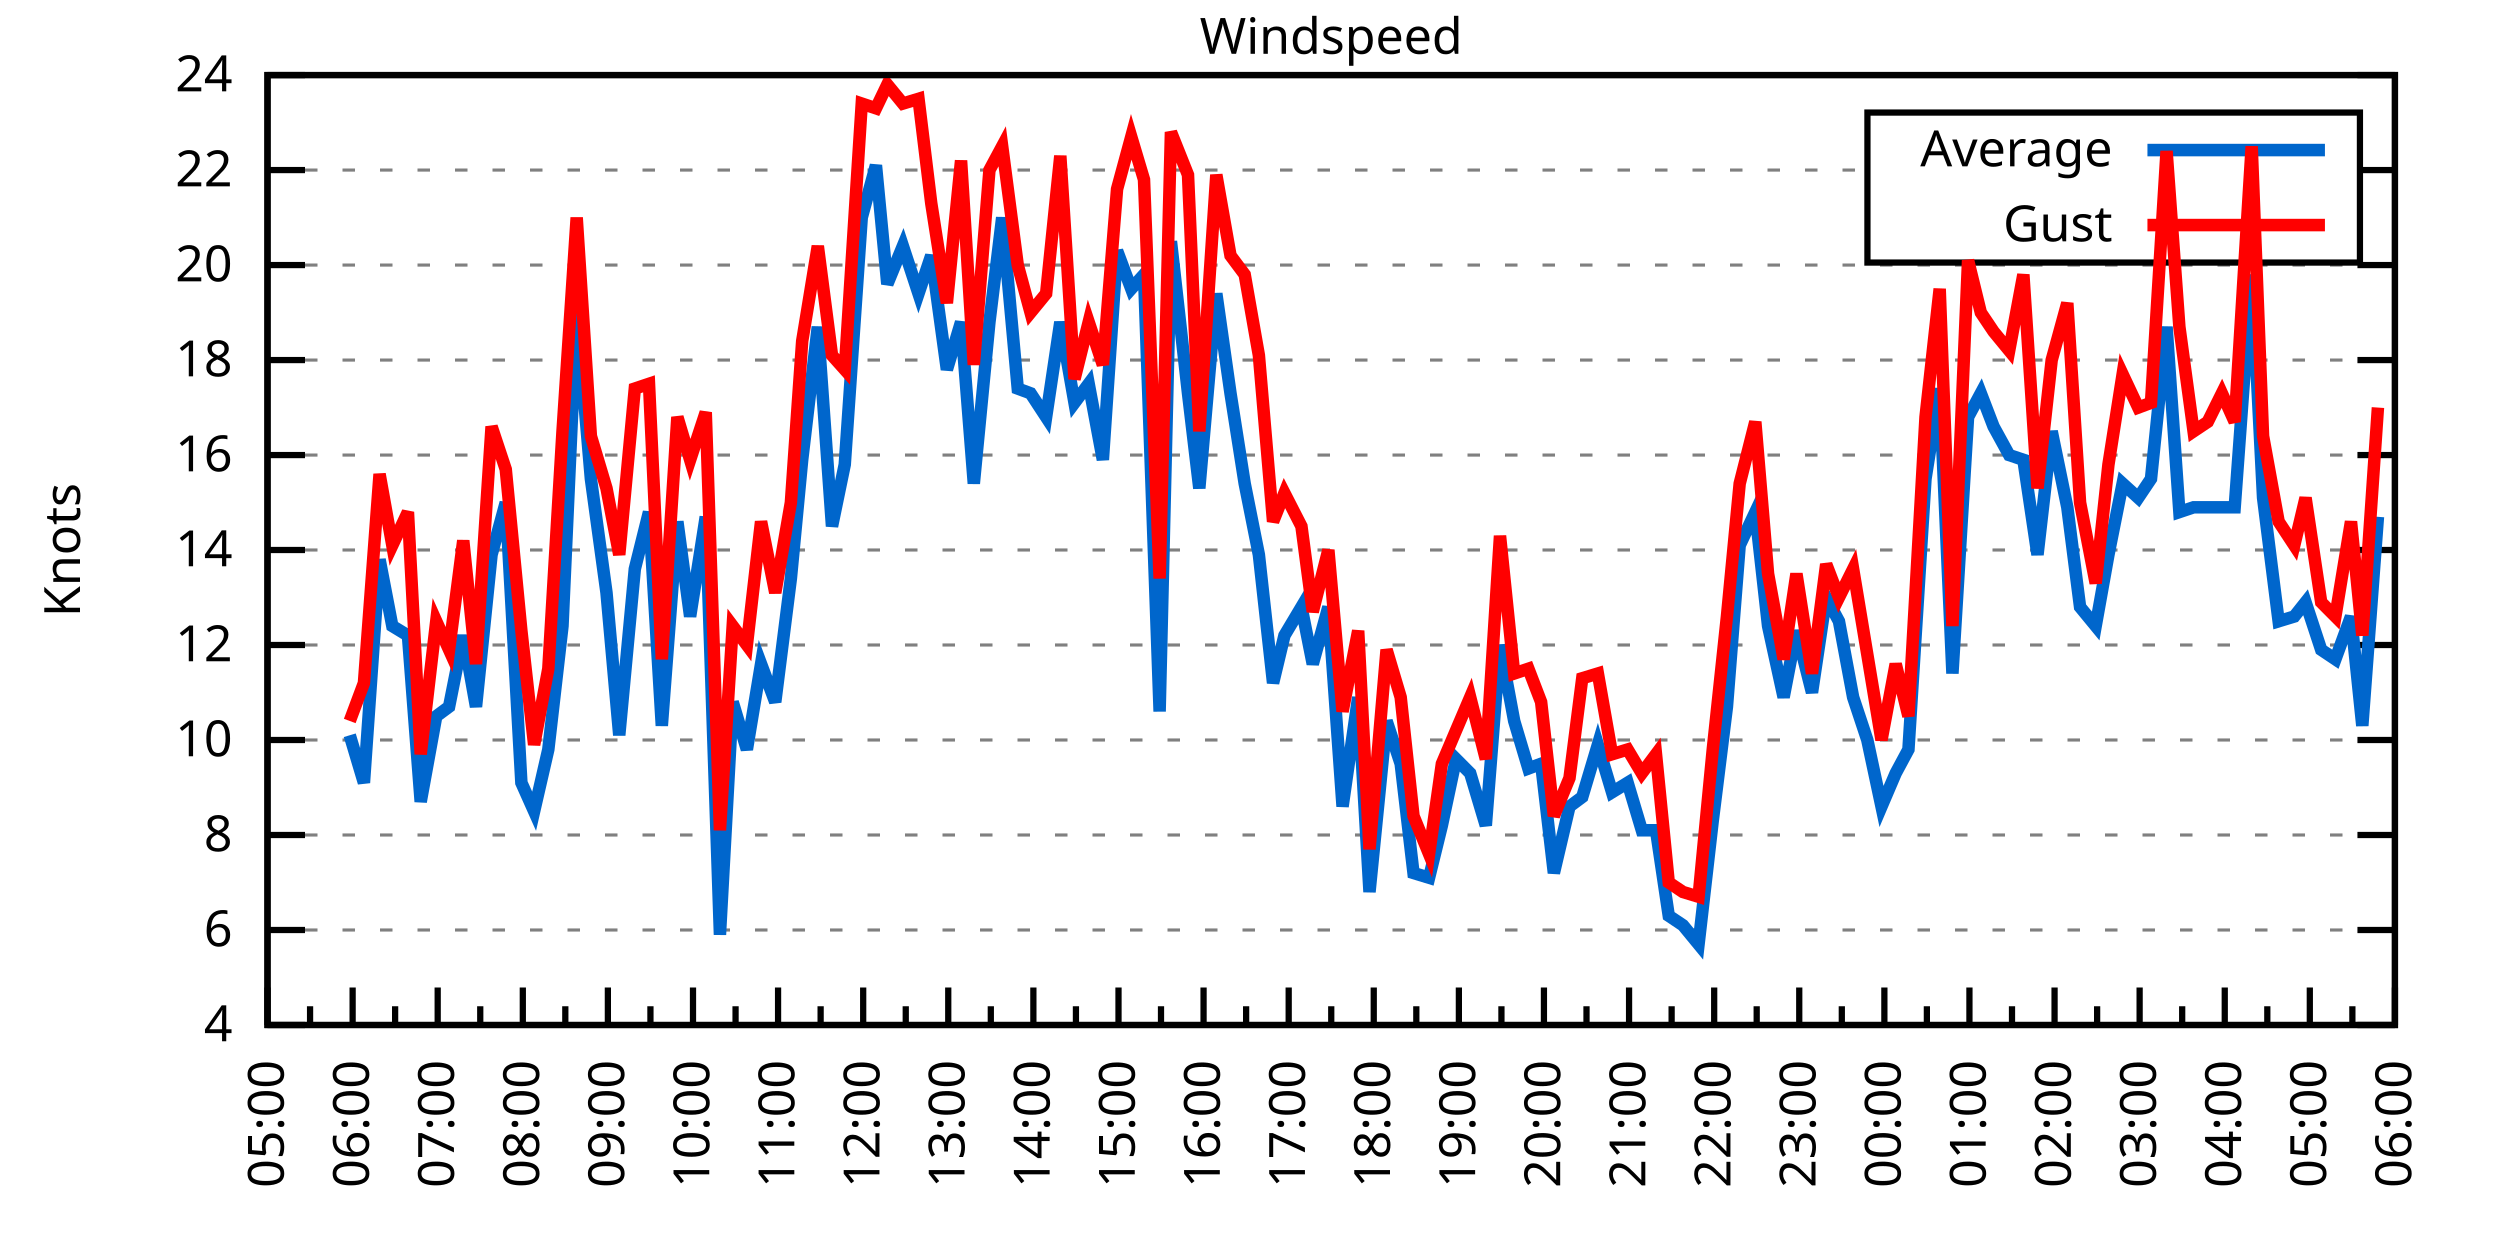
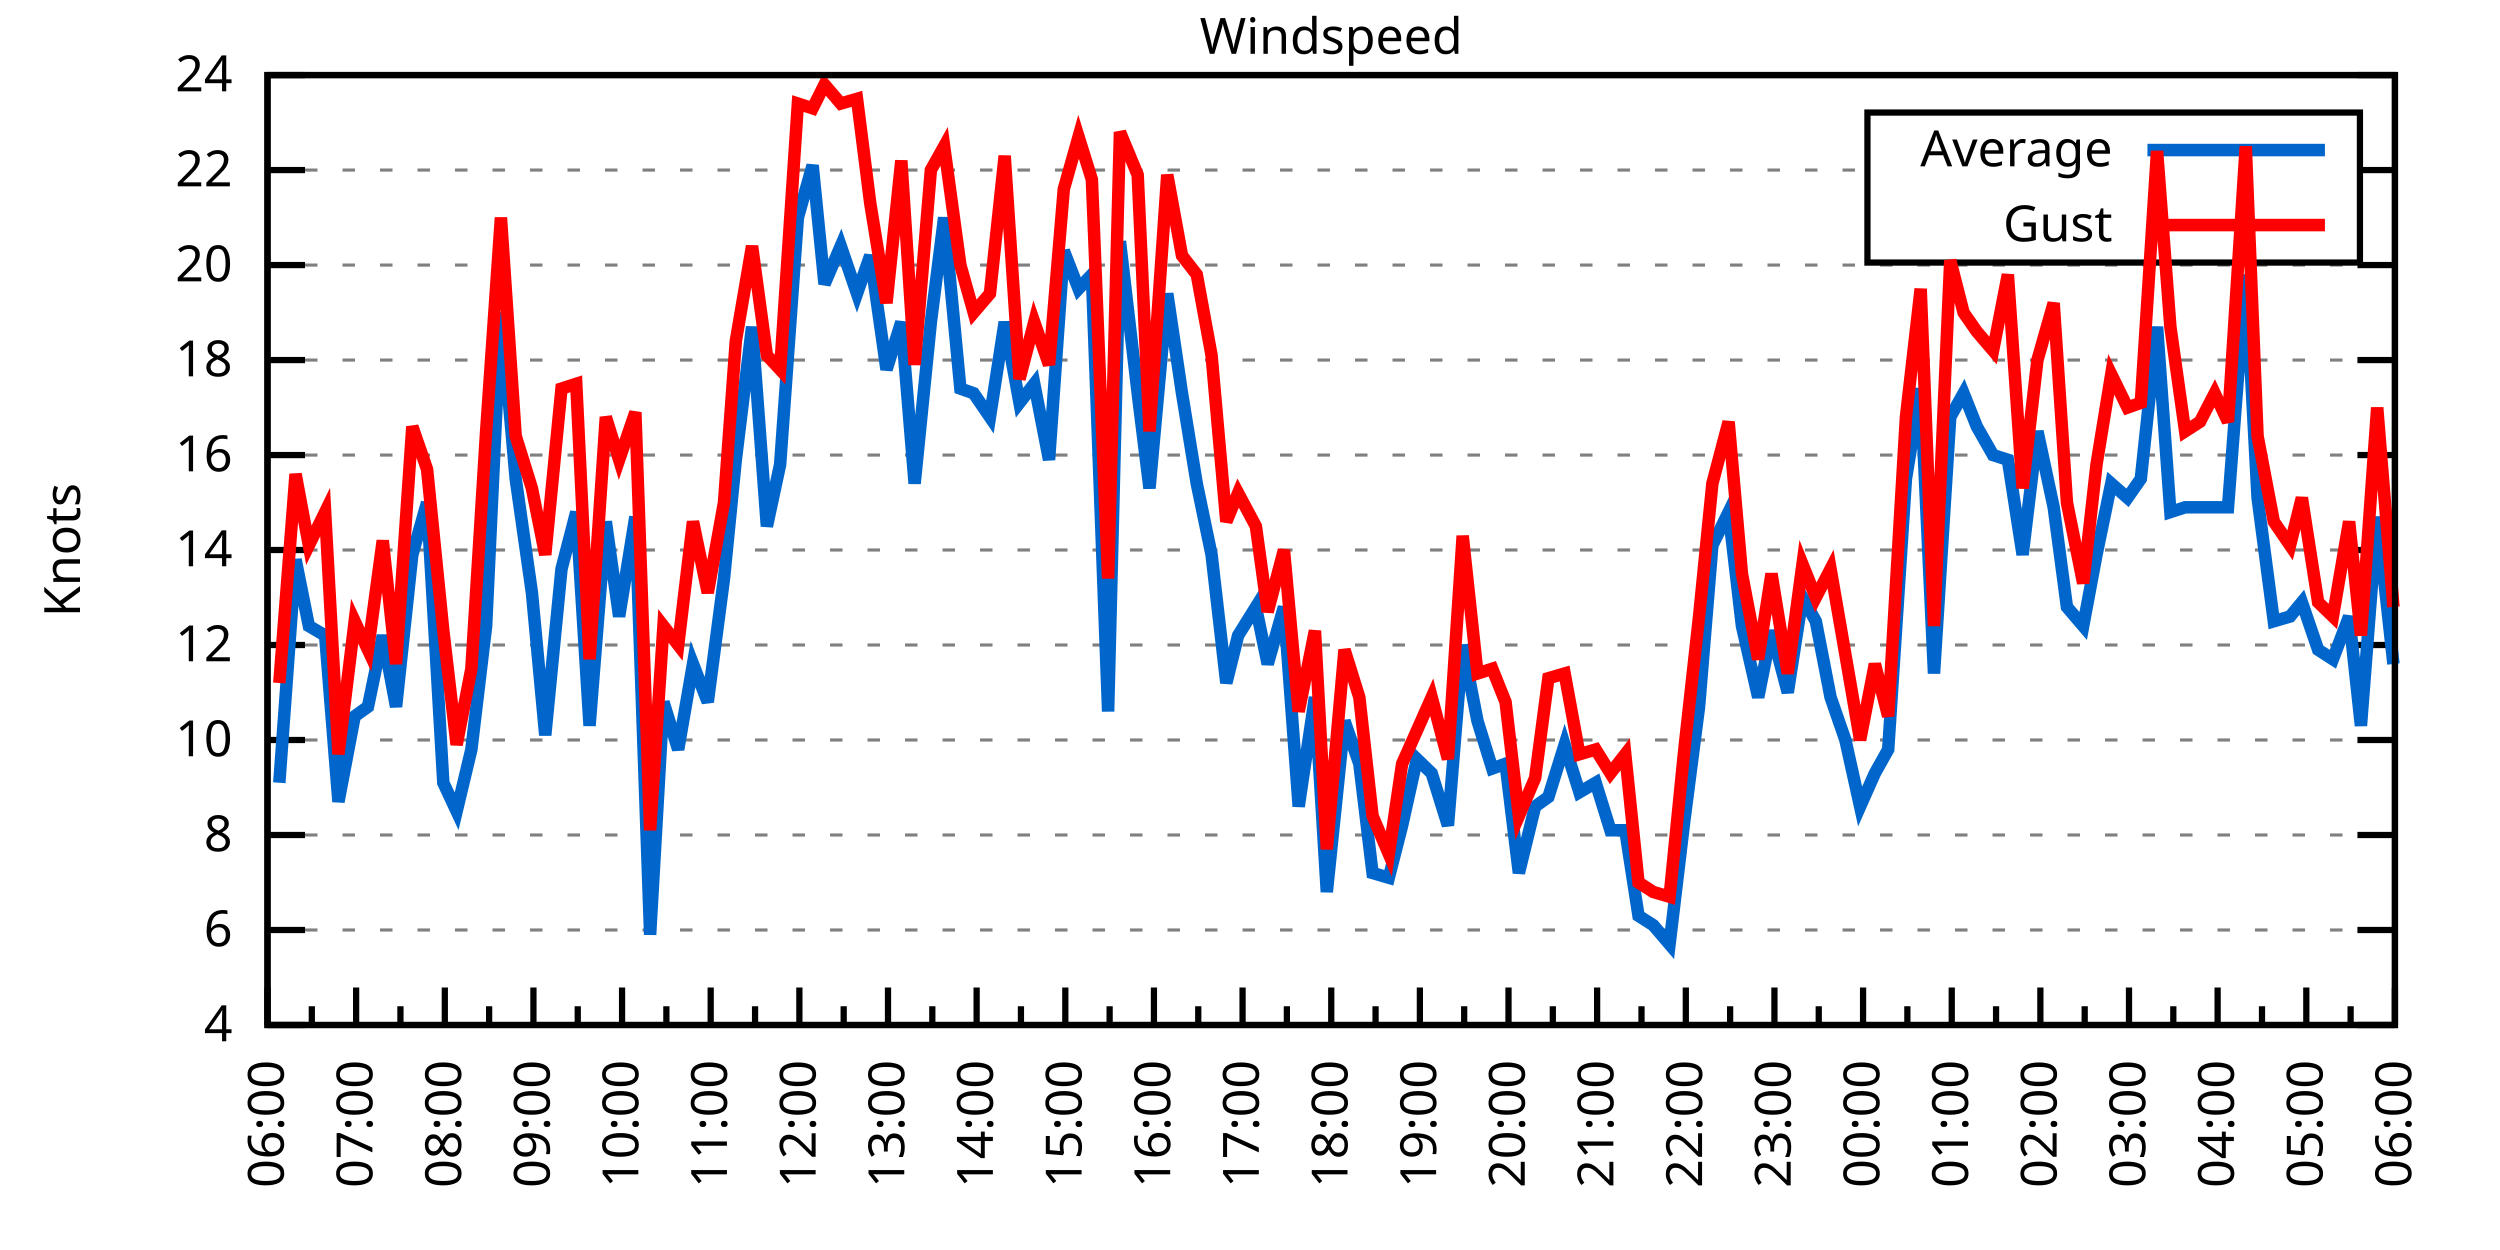
<svg xmlns="http://www.w3.org/2000/svg" xmlns:xlink="http://www.w3.org/1999/xlink" width="400" height="200" viewBox="0 0 400 200">
  <g id="gnuplot_canvas">
    <rect x="0" y="0" width="400" height="200" fill="none" />
    <defs>
      <circle id="gpDot" r="0.5" stroke-width="0.5" stroke="currentColor" />
      <path id="gpPt0" stroke-width="0.333" stroke="currentColor" d="M-1,0 h2 M0,-1 v2" />
      <path id="gpPt1" stroke-width="0.333" stroke="currentColor" d="M-1,-1 L1,1 M1,-1 L-1,1" />
      <path id="gpPt2" stroke-width="0.333" stroke="currentColor" d="M-1,0 L1,0 M0,-1 L0,1 M-1,-1 L1,1 M-1,1 L1,-1" />
      <rect id="gpPt3" stroke-width="0.333" stroke="currentColor" x="-1" y="-1" width="2" height="2" />
      <rect id="gpPt4" stroke-width="0.333" stroke="currentColor" fill="currentColor" x="-1" y="-1" width="2" height="2" />
      <circle id="gpPt5" stroke-width="0.333" stroke="currentColor" cx="0" cy="0" r="1" />
      <use xlink:href="#gpPt5" id="gpPt6" fill="currentColor" stroke="none" />
      <path id="gpPt7" stroke-width="0.333" stroke="currentColor" d="M0,-1.33 L-1.33,0.67 L1.33,0.67 z" />
      <use xlink:href="#gpPt7" id="gpPt8" fill="currentColor" stroke="none" />
      <use xlink:href="#gpPt7" id="gpPt9" stroke="currentColor" transform="rotate(180)" />
      <use xlink:href="#gpPt9" id="gpPt10" fill="currentColor" stroke="none" />
      <use xlink:href="#gpPt3" id="gpPt11" stroke="currentColor" transform="rotate(45)" />
      <use xlink:href="#gpPt11" id="gpPt12" fill="currentColor" stroke="none" />
      <path id="gpPt13" stroke-width="0.333" stroke="currentColor" d="M0,1.330 L1.265,0.411 L0.782,-1.067 L-0.782,-1.076 L-1.265,0.411 z" />
      <use xlink:href="#gpPt13" id="gpPt14" fill="currentColor" stroke="none" />
      <filter id="textbox" filterUnits="objectBoundingBox" x="0" y="0" height="1" width="1">
        <feFlood flood-color="white" flood-opacity="1" result="bgnd" />
        <feComposite in="SourceGraphic" in2="bgnd" operator="atop" />
      </filter>
      <filter id="greybox" filterUnits="objectBoundingBox" x="0" y="0" height="1" width="1">
        <feFlood flood-color="lightgrey" flood-opacity="1" result="grey" />
        <feComposite in="SourceGraphic" in2="grey" operator="atop" />
      </filter>
    </defs>
    <g fill="none" color="white" stroke="currentColor" stroke-width="1.00" stroke-linecap="butt" stroke-linejoin="miter">
</g>
    <g fill="none" color="black" stroke="currentColor" stroke-width="1.00" stroke-linecap="butt" stroke-linejoin="miter">
      <g stroke="none" shape-rendering="crispEdges">
        <polygon fill="rgb(255, 255, 255)" points="42.80,164.00 383.18,164.00 383.18,12.02 42.80,12.02 " />
      </g>
    </g>
    <g fill="none" color="black" stroke="currentColor" stroke-width="1.00" stroke-linecap="butt" stroke-linejoin="miter">
</g>
    <g fill="none" color="black" stroke="black" stroke-width="0.50" stroke-linecap="butt" stroke-linejoin="miter">
</g>
    <g fill="none" color="gray" stroke="currentColor" stroke-width="0.50" stroke-linecap="butt" stroke-linejoin="miter">
      <path stroke="gray" stroke-dasharray="2,4" class="gridline" d="M42.80,164.00 L383.19,164.00  " />
    </g>
    <g fill="none" color="gray" stroke="gray" stroke-width="1.00" stroke-linecap="butt" stroke-linejoin="miter">
</g>
    <g fill="none" color="black" stroke="currentColor" stroke-width="1.00" stroke-linecap="butt" stroke-linejoin="miter">
      <path stroke="black" d="M42.80,164.00 L48.80,164.00 M383.19,164.00 L377.19,164.00  " />
      <g transform="translate(37.20,166.60)" stroke="none" fill="black" font-family="Sans" font-size="8.00" text-anchor="end">
        <text>
          <tspan font-family="Sans"> 4</tspan>
        </text>
      </g>
    </g>
    <g fill="none" color="black" stroke="currentColor" stroke-width="1.00" stroke-linecap="butt" stroke-linejoin="miter">
</g>
    <g fill="none" color="black" stroke="black" stroke-width="0.50" stroke-linecap="butt" stroke-linejoin="miter">
</g>
    <g fill="none" color="gray" stroke="currentColor" stroke-width="0.50" stroke-linecap="butt" stroke-linejoin="miter">
      <path stroke="gray" stroke-dasharray="2,4" class="gridline" d="M42.80,148.80 L383.19,148.80  " />
    </g>
    <g fill="none" color="gray" stroke="gray" stroke-width="1.00" stroke-linecap="butt" stroke-linejoin="miter">
</g>
    <g fill="none" color="black" stroke="currentColor" stroke-width="1.00" stroke-linecap="butt" stroke-linejoin="miter">
      <path stroke="black" d="M42.80,148.80 L48.80,148.80 M383.19,148.80 L377.19,148.80  " />
      <g transform="translate(37.20,151.40)" stroke="none" fill="black" font-family="Sans" font-size="8.00" text-anchor="end">
        <text>
          <tspan font-family="Sans"> 6</tspan>
        </text>
      </g>
    </g>
    <g fill="none" color="black" stroke="currentColor" stroke-width="1.00" stroke-linecap="butt" stroke-linejoin="miter">
</g>
    <g fill="none" color="black" stroke="black" stroke-width="0.50" stroke-linecap="butt" stroke-linejoin="miter">
</g>
    <g fill="none" color="gray" stroke="currentColor" stroke-width="0.50" stroke-linecap="butt" stroke-linejoin="miter">
      <path stroke="gray" stroke-dasharray="2,4" class="gridline" d="M42.80,133.60 L383.19,133.60  " />
    </g>
    <g fill="none" color="gray" stroke="gray" stroke-width="1.00" stroke-linecap="butt" stroke-linejoin="miter">
</g>
    <g fill="none" color="black" stroke="currentColor" stroke-width="1.00" stroke-linecap="butt" stroke-linejoin="miter">
      <path stroke="black" d="M42.80,133.60 L48.80,133.60 M383.19,133.60 L377.19,133.60  " />
      <g transform="translate(37.20,136.20)" stroke="none" fill="black" font-family="Sans" font-size="8.00" text-anchor="end">
        <text>
          <tspan font-family="Sans"> 8</tspan>
        </text>
      </g>
    </g>
    <g fill="none" color="black" stroke="currentColor" stroke-width="1.00" stroke-linecap="butt" stroke-linejoin="miter">
</g>
    <g fill="none" color="black" stroke="black" stroke-width="0.50" stroke-linecap="butt" stroke-linejoin="miter">
</g>
    <g fill="none" color="gray" stroke="currentColor" stroke-width="0.50" stroke-linecap="butt" stroke-linejoin="miter">
      <path stroke="gray" stroke-dasharray="2,4" class="gridline" d="M42.80,118.40 L383.19,118.40  " />
    </g>
    <g fill="none" color="gray" stroke="gray" stroke-width="1.00" stroke-linecap="butt" stroke-linejoin="miter">
</g>
    <g fill="none" color="black" stroke="currentColor" stroke-width="1.00" stroke-linecap="butt" stroke-linejoin="miter">
      <path stroke="black" d="M42.80,118.40 L48.80,118.40 M383.19,118.40 L377.19,118.40  " />
      <g transform="translate(37.20,121.00)" stroke="none" fill="black" font-family="Sans" font-size="8.00" text-anchor="end">
        <text>
          <tspan font-family="Sans"> 10</tspan>
        </text>
      </g>
    </g>
    <g fill="none" color="black" stroke="currentColor" stroke-width="1.00" stroke-linecap="butt" stroke-linejoin="miter">
</g>
    <g fill="none" color="black" stroke="black" stroke-width="0.50" stroke-linecap="butt" stroke-linejoin="miter">
</g>
    <g fill="none" color="gray" stroke="currentColor" stroke-width="0.50" stroke-linecap="butt" stroke-linejoin="miter">
      <path stroke="gray" stroke-dasharray="2,4" class="gridline" d="M42.80,103.20 L383.19,103.20  " />
    </g>
    <g fill="none" color="gray" stroke="gray" stroke-width="1.00" stroke-linecap="butt" stroke-linejoin="miter">
</g>
    <g fill="none" color="black" stroke="currentColor" stroke-width="1.00" stroke-linecap="butt" stroke-linejoin="miter">
      <path stroke="black" d="M42.80,103.20 L48.80,103.20 M383.19,103.20 L377.19,103.20  " />
      <g transform="translate(37.20,105.80)" stroke="none" fill="black" font-family="Sans" font-size="8.00" text-anchor="end">
        <text>
          <tspan font-family="Sans"> 12</tspan>
        </text>
      </g>
    </g>
    <g fill="none" color="black" stroke="currentColor" stroke-width="1.00" stroke-linecap="butt" stroke-linejoin="miter">
</g>
    <g fill="none" color="black" stroke="black" stroke-width="0.50" stroke-linecap="butt" stroke-linejoin="miter">
</g>
    <g fill="none" color="gray" stroke="currentColor" stroke-width="0.50" stroke-linecap="butt" stroke-linejoin="miter">
      <path stroke="gray" stroke-dasharray="2,4" class="gridline" d="M42.80,88.00 L383.19,88.00  " />
    </g>
    <g fill="none" color="gray" stroke="gray" stroke-width="1.00" stroke-linecap="butt" stroke-linejoin="miter">
</g>
    <g fill="none" color="black" stroke="currentColor" stroke-width="1.00" stroke-linecap="butt" stroke-linejoin="miter">
      <path stroke="black" d="M42.80,88.00 L48.80,88.00 M383.19,88.00 L377.19,88.00  " />
      <g transform="translate(37.20,90.60)" stroke="none" fill="black" font-family="Sans" font-size="8.00" text-anchor="end">
        <text>
          <tspan font-family="Sans"> 14</tspan>
        </text>
      </g>
    </g>
    <g fill="none" color="black" stroke="currentColor" stroke-width="1.00" stroke-linecap="butt" stroke-linejoin="miter">
</g>
    <g fill="none" color="black" stroke="black" stroke-width="0.50" stroke-linecap="butt" stroke-linejoin="miter">
</g>
    <g fill="none" color="gray" stroke="currentColor" stroke-width="0.50" stroke-linecap="butt" stroke-linejoin="miter">
      <path stroke="gray" stroke-dasharray="2,4" class="gridline" d="M42.80,72.81 L383.19,72.81  " />
    </g>
    <g fill="none" color="gray" stroke="gray" stroke-width="1.00" stroke-linecap="butt" stroke-linejoin="miter">
</g>
    <g fill="none" color="black" stroke="currentColor" stroke-width="1.00" stroke-linecap="butt" stroke-linejoin="miter">
      <path stroke="black" d="M42.80,72.81 L48.80,72.81 M383.19,72.81 L377.19,72.81  " />
      <g transform="translate(37.20,75.41)" stroke="none" fill="black" font-family="Sans" font-size="8.00" text-anchor="end">
        <text>
          <tspan font-family="Sans"> 16</tspan>
        </text>
      </g>
    </g>
    <g fill="none" color="black" stroke="currentColor" stroke-width="1.00" stroke-linecap="butt" stroke-linejoin="miter">
</g>
    <g fill="none" color="black" stroke="black" stroke-width="0.50" stroke-linecap="butt" stroke-linejoin="miter">
</g>
    <g fill="none" color="gray" stroke="currentColor" stroke-width="0.50" stroke-linecap="butt" stroke-linejoin="miter">
      <path stroke="gray" stroke-dasharray="2,4" class="gridline" d="M42.80,57.61 L383.19,57.61  " />
    </g>
    <g fill="none" color="gray" stroke="gray" stroke-width="1.00" stroke-linecap="butt" stroke-linejoin="miter">
</g>
    <g fill="none" color="black" stroke="currentColor" stroke-width="1.00" stroke-linecap="butt" stroke-linejoin="miter">
      <path stroke="black" d="M42.80,57.61 L48.80,57.61 M383.19,57.61 L377.19,57.61  " />
      <g transform="translate(37.20,60.21)" stroke="none" fill="black" font-family="Sans" font-size="8.00" text-anchor="end">
        <text>
          <tspan font-family="Sans"> 18</tspan>
        </text>
      </g>
    </g>
    <g fill="none" color="black" stroke="currentColor" stroke-width="1.00" stroke-linecap="butt" stroke-linejoin="miter">
</g>
    <g fill="none" color="black" stroke="black" stroke-width="0.50" stroke-linecap="butt" stroke-linejoin="miter">
</g>
    <g fill="none" color="gray" stroke="currentColor" stroke-width="0.50" stroke-linecap="butt" stroke-linejoin="miter">
      <path stroke="gray" stroke-dasharray="2,4" class="gridline" d="M42.80,42.41 L383.19,42.41  " />
    </g>
    <g fill="none" color="gray" stroke="gray" stroke-width="1.00" stroke-linecap="butt" stroke-linejoin="miter">
</g>
    <g fill="none" color="black" stroke="currentColor" stroke-width="1.00" stroke-linecap="butt" stroke-linejoin="miter">
      <path stroke="black" d="M42.80,42.41 L48.80,42.41 M383.19,42.41 L377.19,42.41  " />
      <g transform="translate(37.20,45.01)" stroke="none" fill="black" font-family="Sans" font-size="8.00" text-anchor="end">
        <text>
          <tspan font-family="Sans"> 20</tspan>
        </text>
      </g>
    </g>
    <g fill="none" color="black" stroke="currentColor" stroke-width="1.00" stroke-linecap="butt" stroke-linejoin="miter">
</g>
    <g fill="none" color="black" stroke="black" stroke-width="0.50" stroke-linecap="butt" stroke-linejoin="miter">
</g>
    <g fill="none" color="gray" stroke="currentColor" stroke-width="0.50" stroke-linecap="butt" stroke-linejoin="miter">
      <path stroke="gray" stroke-dasharray="2,4" class="gridline" d="M42.80,27.21 L298.79,27.21 M377.59,27.21 L383.19,27.21  " />
    </g>
    <g fill="none" color="gray" stroke="gray" stroke-width="1.00" stroke-linecap="butt" stroke-linejoin="miter">
</g>
    <g fill="none" color="black" stroke="currentColor" stroke-width="1.00" stroke-linecap="butt" stroke-linejoin="miter">
      <path stroke="black" d="M42.80,27.21 L48.80,27.21 M383.19,27.21 L377.19,27.21  " />
      <g transform="translate(37.20,29.81)" stroke="none" fill="black" font-family="Sans" font-size="8.00" text-anchor="end">
        <text>
          <tspan font-family="Sans"> 22</tspan>
        </text>
      </g>
    </g>
    <g fill="none" color="black" stroke="currentColor" stroke-width="1.00" stroke-linecap="butt" stroke-linejoin="miter">
</g>
    <g fill="none" color="black" stroke="black" stroke-width="0.50" stroke-linecap="butt" stroke-linejoin="miter">
</g>
    <g fill="none" color="gray" stroke="currentColor" stroke-width="0.50" stroke-linecap="butt" stroke-linejoin="miter">
      <path stroke="gray" stroke-dasharray="2,4" class="gridline" d="M42.80,12.01 L383.19,12.01  " />
    </g>
    <g fill="none" color="gray" stroke="gray" stroke-width="1.00" stroke-linecap="butt" stroke-linejoin="miter">
</g>
    <g fill="none" color="black" stroke="currentColor" stroke-width="1.00" stroke-linecap="butt" stroke-linejoin="miter">
      <path stroke="black" d="M42.80,12.01 L48.80,12.01 M383.19,12.01 L377.19,12.01  " />
      <g transform="translate(37.20,14.61)" stroke="none" fill="black" font-family="Sans" font-size="8.00" text-anchor="end">
        <text>
          <tspan font-family="Sans"> 24</tspan>
        </text>
      </g>
    </g>
    <g fill="none" color="black" stroke="currentColor" stroke-width="1.00" stroke-linecap="butt" stroke-linejoin="miter">
      <path stroke="black" d="M42.80,164.00 L42.80,158.00  " />
      <g transform="translate(45.40,169.60) rotate(270)" stroke="none" fill="black" font-family="Sans" font-size="8.00" text-anchor="end">
        <text>
+           <tspan font-family="Sans">06:00</tspan>
+         </text>
+       </g>
+     </g>
+     <g fill="none" color="black" stroke="currentColor" stroke-width="1.00" stroke-linecap="butt" stroke-linejoin="miter">
+       <path stroke="black" d="M49.89,164.00 L49.89,161.00 M56.98,164.00 L56.98,158.00  " />
+       <g transform="translate(59.58,169.60) rotate(270)" stroke="none" fill="black" font-family="Sans" font-size="8.00" text-anchor="end">
+         <text>
+           <tspan font-family="Sans">07:00</tspan>
+         </text>
+       </g>
+     </g>
+     <g fill="none" color="black" stroke="currentColor" stroke-width="1.00" stroke-linecap="butt" stroke-linejoin="miter">
+       <path stroke="black" d="M64.07,164.00 L64.07,161.00 M71.17,164.00 L71.17,158.00  " />
+       <g transform="translate(73.77,169.60) rotate(270)" stroke="none" fill="black" font-family="Sans" font-size="8.00" text-anchor="end">
+         <text>
+           <tspan font-family="Sans">08:00</tspan>
+         </text>
+       </g>
+     </g>
+     <g fill="none" color="black" stroke="currentColor" stroke-width="1.00" stroke-linecap="butt" stroke-linejoin="miter">
+       <path stroke="black" d="M78.26,164.00 L78.26,161.00 M85.35,164.00 L85.35,158.00  " />
+       <g transform="translate(87.95,169.60) rotate(270)" stroke="none" fill="black" font-family="Sans" font-size="8.00" text-anchor="end">
+         <text>
+           <tspan font-family="Sans">09:00</tspan>
+         </text>
+       </g>
+     </g>
+     <g fill="none" color="black" stroke="currentColor" stroke-width="1.00" stroke-linecap="butt" stroke-linejoin="miter">
+       <path stroke="black" d="M92.44,164.00 L92.44,161.00 M99.53,164.00 L99.53,158.00  " />
+       <g transform="translate(102.13,169.60) rotate(270)" stroke="none" fill="black" font-family="Sans" font-size="8.00" text-anchor="end">
+         <text>
+           <tspan font-family="Sans">10:00</tspan>
+         </text>
+       </g>
+     </g>
+     <g fill="none" color="black" stroke="currentColor" stroke-width="1.00" stroke-linecap="butt" stroke-linejoin="miter">
+       <path stroke="black" d="M106.62,164.00 L106.62,161.00 M113.71,164.00 L113.71,158.00  " />
+       <g transform="translate(116.31,169.60) rotate(270)" stroke="none" fill="black" font-family="Sans" font-size="8.00" text-anchor="end">
+         <text>
+           <tspan font-family="Sans">11:00</tspan>
+         </text>
+       </g>
+     </g>
+     <g fill="none" color="black" stroke="currentColor" stroke-width="1.00" stroke-linecap="butt" stroke-linejoin="miter">
+       <path stroke="black" d="M120.81,164.00 L120.81,161.00 M127.90,164.00 L127.90,158.00  " />
+       <g transform="translate(130.50,169.60) rotate(270)" stroke="none" fill="black" font-family="Sans" font-size="8.00" text-anchor="end">
+         <text>
+           <tspan font-family="Sans">12:00</tspan>
+         </text>
+       </g>
+     </g>
+     <g fill="none" color="black" stroke="currentColor" stroke-width="1.00" stroke-linecap="butt" stroke-linejoin="miter">
+       <path stroke="black" d="M134.99,164.00 L134.99,161.00 M142.08,164.00 L142.08,158.00  " />
+       <g transform="translate(144.68,169.60) rotate(270)" stroke="none" fill="black" font-family="Sans" font-size="8.00" text-anchor="end">
+         <text>
+           <tspan font-family="Sans">13:00</tspan>
+         </text>
+       </g>
+     </g>
+     <g fill="none" color="black" stroke="currentColor" stroke-width="1.00" stroke-linecap="butt" stroke-linejoin="miter">
+       <path stroke="black" d="M149.17,164.00 L149.17,161.00 M156.26,164.00 L156.26,158.00  " />
+       <g transform="translate(158.86,169.60) rotate(270)" stroke="none" fill="black" font-family="Sans" font-size="8.00" text-anchor="end">
+         <text>
+           <tspan font-family="Sans">14:00</tspan>
+         </text>
+       </g>
+     </g>
+     <g fill="none" color="black" stroke="currentColor" stroke-width="1.00" stroke-linecap="butt" stroke-linejoin="miter">
+       <path stroke="black" d="M163.35,164.00 L163.35,161.00 M170.45,164.00 L170.45,158.00  " />
+       <g transform="translate(173.05,169.60) rotate(270)" stroke="none" fill="black" font-family="Sans" font-size="8.00" text-anchor="end">
+         <text>
+           <tspan font-family="Sans">15:00</tspan>
+         </text>
+       </g>
+     </g>
+     <g fill="none" color="black" stroke="currentColor" stroke-width="1.00" stroke-linecap="butt" stroke-linejoin="miter">
+       <path stroke="black" d="M177.54,164.00 L177.54,161.00 M184.63,164.00 L184.63,158.00  " />
+       <g transform="translate(187.23,169.60) rotate(270)" stroke="none" fill="black" font-family="Sans" font-size="8.00" text-anchor="end">
+         <text>
+           <tspan font-family="Sans">16:00</tspan>
+         </text>
+       </g>
+     </g>
+     <g fill="none" color="black" stroke="currentColor" stroke-width="1.00" stroke-linecap="butt" stroke-linejoin="miter">
+       <path stroke="black" d="M191.72,164.00 L191.72,161.00 M198.81,164.00 L198.81,158.00  " />
+       <g transform="translate(201.41,169.60) rotate(270)" stroke="none" fill="black" font-family="Sans" font-size="8.00" text-anchor="end">
+         <text>
+           <tspan font-family="Sans">17:00</tspan>
+         </text>
+       </g>
+     </g>
+     <g fill="none" color="black" stroke="currentColor" stroke-width="1.00" stroke-linecap="butt" stroke-linejoin="miter">
+       <path stroke="black" d="M205.90,164.00 L205.90,161.00 M213.00,164.00 L213.00,158.00  " />
+       <g transform="translate(215.60,169.60) rotate(270)" stroke="none" fill="black" font-family="Sans" font-size="8.00" text-anchor="end">
+         <text>
+           <tspan font-family="Sans">18:00</tspan>
+         </text>
+       </g>
+     </g>
+     <g fill="none" color="black" stroke="currentColor" stroke-width="1.00" stroke-linecap="butt" stroke-linejoin="miter">
+       <path stroke="black" d="M220.09,164.00 L220.09,161.00 M227.18,164.00 L227.18,158.00  " />
+       <g transform="translate(229.78,169.60) rotate(270)" stroke="none" fill="black" font-family="Sans" font-size="8.00" text-anchor="end">
+         <text>
+           <tspan font-family="Sans">19:00</tspan>
+         </text>
+       </g>
+     </g>
+     <g fill="none" color="black" stroke="currentColor" stroke-width="1.00" stroke-linecap="butt" stroke-linejoin="miter">
+       <path stroke="black" d="M234.27,164.00 L234.27,161.00 M241.36,164.00 L241.36,158.00  " />
+       <g transform="translate(243.96,169.60) rotate(270)" stroke="none" fill="black" font-family="Sans" font-size="8.00" text-anchor="end">
+         <text>
+           <tspan font-family="Sans">20:00</tspan>
+         </text>
+       </g>
+     </g>
+     <g fill="none" color="black" stroke="currentColor" stroke-width="1.00" stroke-linecap="butt" stroke-linejoin="miter">
+       <path stroke="black" d="M248.45,164.00 L248.45,161.00 M255.54,164.00 L255.54,158.00  " />
+       <g transform="translate(258.14,169.60) rotate(270)" stroke="none" fill="black" font-family="Sans" font-size="8.00" text-anchor="end">
+         <text>
+           <tspan font-family="Sans">21:00</tspan>
+         </text>
+       </g>
+     </g>
+     <g fill="none" color="black" stroke="currentColor" stroke-width="1.00" stroke-linecap="butt" stroke-linejoin="miter">
+       <path stroke="black" d="M262.64,164.00 L262.64,161.00 M269.73,164.00 L269.73,158.00  " />
+       <g transform="translate(272.33,169.60) rotate(270)" stroke="none" fill="black" font-family="Sans" font-size="8.00" text-anchor="end">
+         <text>
+           <tspan font-family="Sans">22:00</tspan>
+         </text>
+       </g>
+     </g>
+     <g fill="none" color="black" stroke="currentColor" stroke-width="1.00" stroke-linecap="butt" stroke-linejoin="miter">
+       <path stroke="black" d="M276.82,164.00 L276.82,161.00 M283.91,164.00 L283.91,158.00  " />
+       <g transform="translate(286.51,169.60) rotate(270)" stroke="none" fill="black" font-family="Sans" font-size="8.00" text-anchor="end">
+         <text>
+           <tspan font-family="Sans">23:00</tspan>
+         </text>
+       </g>
+     </g>
+     <g fill="none" color="black" stroke="currentColor" stroke-width="1.00" stroke-linecap="butt" stroke-linejoin="miter">
+       <path stroke="black" d="M291.00,164.00 L291.00,161.00 M298.09,164.00 L298.09,158.00  " />
+       <g transform="translate(300.69,169.60) rotate(270)" stroke="none" fill="black" font-family="Sans" font-size="8.00" text-anchor="end">
+         <text>
+           <tspan font-family="Sans">00:00</tspan>
+         </text>
+       </g>
+     </g>
+     <g fill="none" color="black" stroke="currentColor" stroke-width="1.00" stroke-linecap="butt" stroke-linejoin="miter">
+       <path stroke="black" d="M305.18,164.00 L305.18,161.00 M312.28,164.00 L312.28,158.00  " />
+       <g transform="translate(314.88,169.60) rotate(270)" stroke="none" fill="black" font-family="Sans" font-size="8.00" text-anchor="end">
+         <text>
+           <tspan font-family="Sans">01:00</tspan>
+         </text>
+       </g>
+     </g>
+     <g fill="none" color="black" stroke="currentColor" stroke-width="1.00" stroke-linecap="butt" stroke-linejoin="miter">
+       <path stroke="black" d="M319.37,164.00 L319.37,161.00 M326.46,164.00 L326.46,158.00  " />
+       <g transform="translate(329.06,169.60) rotate(270)" stroke="none" fill="black" font-family="Sans" font-size="8.00" text-anchor="end">
+         <text>
+           <tspan font-family="Sans">02:00</tspan>
+         </text>
+       </g>
+     </g>
+     <g fill="none" color="black" stroke="currentColor" stroke-width="1.00" stroke-linecap="butt" stroke-linejoin="miter">
+       <path stroke="black" d="M333.55,164.00 L333.55,161.00 M340.64,164.00 L340.64,158.00  " />
+       <g transform="translate(343.24,169.60) rotate(270)" stroke="none" fill="black" font-family="Sans" font-size="8.00" text-anchor="end">
+         <text>
+           <tspan font-family="Sans">03:00</tspan>
+         </text>
+       </g>
+     </g>
+     <g fill="none" color="black" stroke="currentColor" stroke-width="1.00" stroke-linecap="butt" stroke-linejoin="miter">
+       <path stroke="black" d="M347.73,164.00 L347.73,161.00 M354.82,164.00 L354.82,158.00  " />
+       <g transform="translate(357.42,169.60) rotate(270)" stroke="none" fill="black" font-family="Sans" font-size="8.00" text-anchor="end">
+         <text>
+           <tspan font-family="Sans">04:00</tspan>
+         </text>
+       </g>
+     </g>
+     <g fill="none" color="black" stroke="currentColor" stroke-width="1.00" stroke-linecap="butt" stroke-linejoin="miter">
+       <path stroke="black" d="M361.92,164.00 L361.92,161.00 M369.01,164.00 L369.01,158.00  " />
+       <g transform="translate(371.61,169.60) rotate(270)" stroke="none" fill="black" font-family="Sans" font-size="8.00" text-anchor="end">
+         <text>
          <tspan font-family="Sans">05:00</tspan>
        </text>
      </g>
    </g>
    <g fill="none" color="black" stroke="currentColor" stroke-width="1.00" stroke-linecap="butt" stroke-linejoin="miter">
-       <path stroke="black" d="M49.61,164.00 L49.61,161.00 M56.42,164.00 L56.42,158.00  " />
-       <g transform="translate(59.02,169.60) rotate(270)" stroke="none" fill="black" font-family="Sans" font-size="8.00" text-anchor="end">
-         <text>
-           <tspan font-family="Sans">06:00</tspan>
-         </text>
-       </g>
-     </g>
-     <g fill="none" color="black" stroke="currentColor" stroke-width="1.00" stroke-linecap="butt" stroke-linejoin="miter">
-       <path stroke="black" d="M63.22,164.00 L63.22,161.00 M70.03,164.00 L70.03,158.00  " />
-       <g transform="translate(72.63,169.60) rotate(270)" stroke="none" fill="black" font-family="Sans" font-size="8.00" text-anchor="end">
-         <text>
-           <tspan font-family="Sans">07:00</tspan>
-         </text>
-       </g>
-     </g>
-     <g fill="none" color="black" stroke="currentColor" stroke-width="1.00" stroke-linecap="butt" stroke-linejoin="miter">
-       <path stroke="black" d="M76.84,164.00 L76.84,161.00 M83.65,164.00 L83.65,158.00  " />
-       <g transform="translate(86.25,169.60) rotate(270)" stroke="none" fill="black" font-family="Sans" font-size="8.00" text-anchor="end">
-         <text>
-           <tspan font-family="Sans">08:00</tspan>
-         </text>
-       </g>
-     </g>
-     <g fill="none" color="black" stroke="currentColor" stroke-width="1.00" stroke-linecap="butt" stroke-linejoin="miter">
-       <path stroke="black" d="M90.45,164.00 L90.45,161.00 M97.26,164.00 L97.26,158.00  " />
-       <g transform="translate(99.86,169.60) rotate(270)" stroke="none" fill="black" font-family="Sans" font-size="8.00" text-anchor="end">
-         <text>
-           <tspan font-family="Sans">09:00</tspan>
-         </text>
-       </g>
-     </g>
-     <g fill="none" color="black" stroke="currentColor" stroke-width="1.00" stroke-linecap="butt" stroke-linejoin="miter">
-       <path stroke="black" d="M104.07,164.00 L104.07,161.00 M110.88,164.00 L110.88,158.00  " />
-       <g transform="translate(113.48,169.60) rotate(270)" stroke="none" fill="black" font-family="Sans" font-size="8.00" text-anchor="end">
-         <text>
-           <tspan font-family="Sans">10:00</tspan>
-         </text>
-       </g>
-     </g>
-     <g fill="none" color="black" stroke="currentColor" stroke-width="1.00" stroke-linecap="butt" stroke-linejoin="miter">
-       <path stroke="black" d="M117.69,164.00 L117.69,161.00 M124.49,164.00 L124.49,158.00  " />
-       <g transform="translate(127.09,169.60) rotate(270)" stroke="none" fill="black" font-family="Sans" font-size="8.00" text-anchor="end">
-         <text>
-           <tspan font-family="Sans">11:00</tspan>
-         </text>
-       </g>
-     </g>
-     <g fill="none" color="black" stroke="currentColor" stroke-width="1.00" stroke-linecap="butt" stroke-linejoin="miter">
-       <path stroke="black" d="M131.30,164.00 L131.30,161.00 M138.11,164.00 L138.11,158.00  " />
-       <g transform="translate(140.71,169.60) rotate(270)" stroke="none" fill="black" font-family="Sans" font-size="8.00" text-anchor="end">
-         <text>
-           <tspan font-family="Sans">12:00</tspan>
-         </text>
-       </g>
-     </g>
-     <g fill="none" color="black" stroke="currentColor" stroke-width="1.00" stroke-linecap="butt" stroke-linejoin="miter">
-       <path stroke="black" d="M144.92,164.00 L144.92,161.00 M151.72,164.00 L151.72,158.00  " />
-       <g transform="translate(154.32,169.60) rotate(270)" stroke="none" fill="black" font-family="Sans" font-size="8.00" text-anchor="end">
-         <text>
-           <tspan font-family="Sans">13:00</tspan>
-         </text>
-       </g>
-     </g>
-     <g fill="none" color="black" stroke="currentColor" stroke-width="1.00" stroke-linecap="butt" stroke-linejoin="miter">
-       <path stroke="black" d="M158.53,164.00 L158.53,161.00 M165.34,164.00 L165.34,158.00  " />
-       <g transform="translate(167.94,169.60) rotate(270)" stroke="none" fill="black" font-family="Sans" font-size="8.00" text-anchor="end">
-         <text>
-           <tspan font-family="Sans">14:00</tspan>
-         </text>
-       </g>
-     </g>
-     <g fill="none" color="black" stroke="currentColor" stroke-width="1.00" stroke-linecap="butt" stroke-linejoin="miter">
-       <path stroke="black" d="M172.15,164.00 L172.15,161.00 M178.96,164.00 L178.96,158.00  " />
-       <g transform="translate(181.56,169.60) rotate(270)" stroke="none" fill="black" font-family="Sans" font-size="8.00" text-anchor="end">
-         <text>
-           <tspan font-family="Sans">15:00</tspan>
-         </text>
-       </g>
-     </g>
-     <g fill="none" color="black" stroke="currentColor" stroke-width="1.00" stroke-linecap="butt" stroke-linejoin="miter">
-       <path stroke="black" d="M185.76,164.00 L185.76,161.00 M192.57,164.00 L192.57,158.00  " />
-       <g transform="translate(195.17,169.60) rotate(270)" stroke="none" fill="black" font-family="Sans" font-size="8.00" text-anchor="end">
-         <text>
-           <tspan font-family="Sans">16:00</tspan>
-         </text>
-       </g>
-     </g>
-     <g fill="none" color="black" stroke="currentColor" stroke-width="1.00" stroke-linecap="butt" stroke-linejoin="miter">
-       <path stroke="black" d="M199.38,164.00 L199.38,161.00 M206.19,164.00 L206.19,158.00  " />
-       <g transform="translate(208.79,169.60) rotate(270)" stroke="none" fill="black" font-family="Sans" font-size="8.00" text-anchor="end">
-         <text>
-           <tspan font-family="Sans">17:00</tspan>
-         </text>
-       </g>
-     </g>
-     <g fill="none" color="black" stroke="currentColor" stroke-width="1.00" stroke-linecap="butt" stroke-linejoin="miter">
-       <path stroke="black" d="M213.00,164.00 L213.00,161.00 M219.80,164.00 L219.80,158.00  " />
-       <g transform="translate(222.40,169.60) rotate(270)" stroke="none" fill="black" font-family="Sans" font-size="8.00" text-anchor="end">
-         <text>
-           <tspan font-family="Sans">18:00</tspan>
-         </text>
-       </g>
-     </g>
-     <g fill="none" color="black" stroke="currentColor" stroke-width="1.00" stroke-linecap="butt" stroke-linejoin="miter">
-       <path stroke="black" d="M226.61,164.00 L226.61,161.00 M233.42,164.00 L233.42,158.00  " />
-       <g transform="translate(236.02,169.60) rotate(270)" stroke="none" fill="black" font-family="Sans" font-size="8.00" text-anchor="end">
-         <text>
-           <tspan font-family="Sans">19:00</tspan>
-         </text>
-       </g>
-     </g>
-     <g fill="none" color="black" stroke="currentColor" stroke-width="1.00" stroke-linecap="butt" stroke-linejoin="miter">
-       <path stroke="black" d="M240.23,164.00 L240.23,161.00 M247.03,164.00 L247.03,158.00  " />
-       <g transform="translate(249.63,169.60) rotate(270)" stroke="none" fill="black" font-family="Sans" font-size="8.00" text-anchor="end">
-         <text>
-           <tspan font-family="Sans">20:00</tspan>
-         </text>
-       </g>
-     </g>
-     <g fill="none" color="black" stroke="currentColor" stroke-width="1.00" stroke-linecap="butt" stroke-linejoin="miter">
-       <path stroke="black" d="M253.84,164.00 L253.84,161.00 M260.65,164.00 L260.65,158.00  " />
-       <g transform="translate(263.25,169.60) rotate(270)" stroke="none" fill="black" font-family="Sans" font-size="8.00" text-anchor="end">
-         <text>
-           <tspan font-family="Sans">21:00</tspan>
-         </text>
-       </g>
-     </g>
-     <g fill="none" color="black" stroke="currentColor" stroke-width="1.00" stroke-linecap="butt" stroke-linejoin="miter">
-       <path stroke="black" d="M267.46,164.00 L267.46,161.00 M274.27,164.00 L274.27,158.00  " />
-       <g transform="translate(276.87,169.60) rotate(270)" stroke="none" fill="black" font-family="Sans" font-size="8.00" text-anchor="end">
-         <text>
-           <tspan font-family="Sans">22:00</tspan>
-         </text>
-       </g>
-     </g>
-     <g fill="none" color="black" stroke="currentColor" stroke-width="1.00" stroke-linecap="butt" stroke-linejoin="miter">
-       <path stroke="black" d="M281.07,164.00 L281.07,161.00 M287.88,164.00 L287.88,158.00  " />
-       <g transform="translate(290.48,169.60) rotate(270)" stroke="none" fill="black" font-family="Sans" font-size="8.00" text-anchor="end">
-         <text>
-           <tspan font-family="Sans">23:00</tspan>
-         </text>
-       </g>
-     </g>
-     <g fill="none" color="black" stroke="currentColor" stroke-width="1.00" stroke-linecap="butt" stroke-linejoin="miter">
-       <path stroke="black" d="M294.69,164.00 L294.69,161.00 M301.50,164.00 L301.50,158.00  " />
-       <g transform="translate(304.10,169.60) rotate(270)" stroke="none" fill="black" font-family="Sans" font-size="8.00" text-anchor="end">
-         <text>
-           <tspan font-family="Sans">00:00</tspan>
-         </text>
-       </g>
-     </g>
-     <g fill="none" color="black" stroke="currentColor" stroke-width="1.00" stroke-linecap="butt" stroke-linejoin="miter">
-       <path stroke="black" d="M308.30,164.00 L308.30,161.00 M315.11,164.00 L315.11,158.00  " />
-       <g transform="translate(317.71,169.60) rotate(270)" stroke="none" fill="black" font-family="Sans" font-size="8.00" text-anchor="end">
-         <text>
-           <tspan font-family="Sans">01:00</tspan>
-         </text>
-       </g>
-     </g>
-     <g fill="none" color="black" stroke="currentColor" stroke-width="1.00" stroke-linecap="butt" stroke-linejoin="miter">
-       <path stroke="black" d="M321.92,164.00 L321.92,161.00 M328.73,164.00 L328.73,158.00  " />
-       <g transform="translate(331.33,169.60) rotate(270)" stroke="none" fill="black" font-family="Sans" font-size="8.00" text-anchor="end">
-         <text>
-           <tspan font-family="Sans">02:00</tspan>
-         </text>
-       </g>
-     </g>
-     <g fill="none" color="black" stroke="currentColor" stroke-width="1.00" stroke-linecap="butt" stroke-linejoin="miter">
-       <path stroke="black" d="M335.54,164.00 L335.54,161.00 M342.34,164.00 L342.34,158.00  " />
-       <g transform="translate(344.94,169.60) rotate(270)" stroke="none" fill="black" font-family="Sans" font-size="8.00" text-anchor="end">
-         <text>
-           <tspan font-family="Sans">03:00</tspan>
-         </text>
-       </g>
-     </g>
-     <g fill="none" color="black" stroke="currentColor" stroke-width="1.00" stroke-linecap="butt" stroke-linejoin="miter">
-       <path stroke="black" d="M349.15,164.00 L349.15,161.00 M355.96,164.00 L355.96,158.00  " />
-       <g transform="translate(358.56,169.60) rotate(270)" stroke="none" fill="black" font-family="Sans" font-size="8.00" text-anchor="end">
-         <text>
-           <tspan font-family="Sans">04:00</tspan>
-         </text>
-       </g>
-     </g>
-     <g fill="none" color="black" stroke="currentColor" stroke-width="1.00" stroke-linecap="butt" stroke-linejoin="miter">
-       <path stroke="black" d="M362.77,164.00 L362.77,161.00 M369.57,164.00 L369.57,158.00  " />
-       <g transform="translate(372.17,169.60) rotate(270)" stroke="none" fill="black" font-family="Sans" font-size="8.00" text-anchor="end">
-         <text>
-           <tspan font-family="Sans">05:00</tspan>
-         </text>
-       </g>
-     </g>
-     <g fill="none" color="black" stroke="currentColor" stroke-width="1.00" stroke-linecap="butt" stroke-linejoin="miter">
-       <path stroke="black" d="M376.38,164.00 L376.38,161.00 M383.19,164.00 L383.19,158.00  " />
+       <path stroke="black" d="M376.10,164.00 L376.10,161.00 M383.19,164.00 L383.19,158.00  " />
      <g transform="translate(385.79,169.60) rotate(270)" stroke="none" fill="black" font-family="Sans" font-size="8.00" text-anchor="end">
        <text>
          <tspan font-family="Sans">06:00</tspan>
        </text>
      </g>
    </g>
    <g fill="none" color="black" stroke="currentColor" stroke-width="1.00" stroke-linecap="butt" stroke-linejoin="miter">
</g>
    <g fill="none" color="black" stroke="currentColor" stroke-width="1.00" stroke-linecap="butt" stroke-linejoin="miter">
      <path stroke="black" d="M42.80,12.01 L42.80,164.00 L383.19,164.00 L383.19,12.01 L42.80,12.01 Z  " />
    </g>
    <g fill="none" color="black" stroke="currentColor" stroke-width="1.00" stroke-linecap="butt" stroke-linejoin="miter">
      <g transform="translate(12.80,88.01) rotate(270)" stroke="none" fill="black" font-family="Sans" font-size="8.00" text-anchor="middle">
        <text>
          <tspan font-family="Sans">Knots</tspan>
        </text>
      </g>
    </g>
    <g fill="none" color="black" stroke="currentColor" stroke-width="1.00" stroke-linecap="butt" stroke-linejoin="miter">
</g>
    <g fill="none" color="black" stroke="currentColor" stroke-width="1.00" stroke-linecap="butt" stroke-linejoin="miter">
      <path stroke="black" d="M298.79,42.01 L298.79,18.01 L377.59,18.01 L377.59,42.01 L298.79,42.01 Z  " />
    </g>
    <g id="Windspeed_plot_1">
      <g fill="none" color="white" stroke="black" stroke-width="2.00" stroke-linecap="butt" stroke-linejoin="miter">
</g>
      <g fill="none" color="black" stroke="currentColor" stroke-width="2.00" stroke-linecap="butt" stroke-linejoin="miter">
        <g transform="translate(337.99,26.61)" stroke="none" fill="black" font-family="Sans" font-size="8.00" text-anchor="end">
          <text>
            <tspan font-family="Sans">Average</tspan>
          </text>
        </g>
      </g>
      <g fill="none" color="black" stroke="currentColor" stroke-width="2.00" stroke-linecap="butt" stroke-linejoin="miter">
-         <path stroke="rgb(  0, 102, 204)" d="M343.59,24.01 L371.99,24.01 M55.96,117.64 L58.23,125.24 L60.73,89.52 L62.77,100.16 L65.27,101.68 L67.31,128.28   L69.80,114.60 L71.85,113.08 L74.12,101.68 L76.16,113.08 L78.65,88.76 L80.92,80.41 L83.42,125.24 L85.46,129.80   L87.73,119.92 L90.00,100.16 L92.27,50.01 L94.54,76.61 L97.04,94.84 L99.08,117.64 L101.57,91.04 L103.84,81.93   L105.89,116.12 L108.38,83.45 L110.42,98.64 L112.92,82.69 L115.19,149.56 L117.23,112.32 L119.50,119.92 L121.77,106.24   L124.04,112.32 L126.54,92.56 L128.35,73.57 L130.85,52.29 L133.12,84.21 L135.16,74.33 L137.88,34.81 L140.15,26.45   L141.97,45.45 L144.46,39.37 L146.96,46.97 L149.00,40.89 L151.50,59.13 L153.77,51.53 L155.81,77.37 L158.31,51.53   L160.35,34.81 L162.84,62.17 L164.89,62.93 L167.38,66.73 L169.65,51.53 L171.92,64.45 L174.19,61.41 L176.46,73.57   L178.73,40.13 L181.00,46.21 L183.04,43.93 L185.54,113.84 L187.35,38.61 L190.08,62.93 L191.89,78.13 L194.61,46.97   L196.88,62.93 L199.15,77.37 L201.42,88.76 L203.69,109.28 L205.51,101.68 L208.23,97.12 L210.04,106.24 L212.54,97.12   L214.81,129.04 L217.31,111.56 L219.12,142.72 L221.85,115.36 L224.11,122.20 L226.16,139.68 L228.65,140.44 L230.70,132.08   L232.96,121.44 L235.23,123.72 L237.73,132.08 L240.00,103.20 L242.27,115.36 L244.54,122.96 L246.58,122.20 L248.62,139.68   L251.12,129.04 L253.16,127.52 L255.66,119.16 L257.93,126.76 L260.42,125.24 L262.69,132.84 L264.96,132.84 L267.00,146.52   L269.27,148.04 L271.77,151.08 L274.04,131.32 L276.31,113.08 L278.35,87.25 L280.85,81.93 L282.89,100.16 L285.38,111.56   L287.43,100.92 L289.92,110.80 L292.19,95.60 L294.23,99.40 L296.50,111.56 L298.77,118.40 L301.04,129.04 L303.31,123.72   L305.35,119.92 L308.08,76.61 L310.35,62.17 L312.39,107.76 L314.89,66.73 L316.93,62.93 L318.97,68.25 L321.47,72.81   L323.74,73.57 L326.00,88.76 L328.27,69.01 L330.77,81.17 L332.81,97.12 L335.31,100.16 L337.35,88.76 L339.62,77.37   L342.12,79.65 L344.16,76.61 L346.65,52.29 L348.70,81.93 L350.97,81.17 L353.24,81.17 L355.50,81.17 L357.55,81.17   L360.27,43.93 L362.09,79.65 L364.58,99.40 L367.08,98.64 L368.89,96.36 L371.39,103.96 L373.66,105.48 L376.16,98.64   L377.97,116.12 L380.47,82.69  " />
+         <path stroke="rgb(  0, 102, 204)" d="M343.59,24.01 L371.99,24.01 M44.69,125.24 L47.29,89.52 L49.42,100.16 L52.02,101.68 L54.15,128.28 L56.75,114.60   L58.87,113.08 L61.24,101.68 L63.37,113.08 L65.97,88.76 L68.33,80.41 L70.93,125.24 L73.06,129.80 L75.42,119.92   L77.78,100.16 L80.15,50.01 L82.51,76.61 L85.11,94.84 L87.24,117.64 L89.84,91.04 L92.20,81.93 L94.33,116.12   L96.93,83.45 L99.06,98.64 L101.66,82.69 L104.02,149.56 L106.15,112.32 L108.51,119.92 L110.88,106.24 L113.24,112.32   L115.84,92.56 L117.73,73.57 L120.33,52.29 L122.70,84.21 L124.82,74.33 L127.66,34.81 L130.02,26.45 L131.92,45.45   L134.52,39.37 L137.12,46.97 L139.24,40.89 L141.84,59.13 L144.21,51.53 L146.34,77.37 L148.94,51.53 L151.06,34.81   L153.66,62.17 L155.79,62.93 L158.39,66.73 L160.75,51.53 L163.12,64.45 L165.48,61.41 L167.85,73.57 L170.21,40.13   L172.57,46.21 L174.70,43.93 L177.30,113.84 L179.19,38.61 L182.03,62.93 L183.92,78.13 L186.76,46.97 L189.12,62.93   L191.48,77.37 L193.85,88.76 L196.21,109.28 L198.10,101.68 L200.94,97.12 L202.83,106.24 L205.43,97.12 L207.79,129.04   L210.39,111.56 L212.29,142.72 L215.12,115.36 L217.49,122.20 L219.61,139.68 L222.21,140.44 L224.34,132.08 L226.71,121.44   L229.07,123.72 L231.67,132.08 L234.03,103.20 L236.40,115.36 L238.76,122.96 L240.89,122.20 L243.02,139.68 L245.62,129.04   L247.74,127.52 L250.34,119.16 L252.71,126.76 L255.31,125.24 L257.67,132.84 L260.04,132.84 L262.16,146.52 L264.53,148.04   L267.13,151.08 L269.49,131.32 L271.85,113.08 L273.98,87.25 L276.58,81.93 L278.71,100.16 L281.31,111.56 L283.44,100.92   L286.04,110.80 L288.40,95.60 L290.53,99.40 L292.89,111.56 L295.26,118.40 L297.62,129.04 L299.98,123.72 L302.11,119.92   L304.95,76.61 L307.31,62.17 L309.44,107.76 L312.04,66.73 L314.17,62.93 L316.29,68.25 L318.89,72.81 L321.26,73.57   L323.62,88.76 L325.99,69.01 L328.59,81.17 L330.71,97.12 L333.31,100.16 L335.44,88.76 L337.80,77.37 L340.40,79.65   L342.53,76.61 L345.13,52.29 L347.26,81.93 L349.62,81.17 L351.99,81.17 L354.35,81.17 L356.48,81.17 L359.32,43.93   L361.21,79.65 L363.81,99.40 L366.41,98.64 L368.30,96.36 L370.90,103.96 L373.26,105.48 L375.86,98.64 L377.75,116.12   L380.35,82.69 L382.95,106.24  " />
      </g>
    </g>
    <g id="Windspeed_plot_2">
      <g fill="none" color="black" stroke="currentColor" stroke-width="2.00" stroke-linecap="butt" stroke-linejoin="miter">
        <g transform="translate(337.99,38.61)" stroke="none" fill="black" font-family="Sans" font-size="8.00" text-anchor="end">
          <text>
            <tspan font-family="Sans">Gust</tspan>
          </text>
        </g>
      </g>
      <g fill="none" color="black" stroke="currentColor" stroke-width="2.00" stroke-linecap="butt" stroke-linejoin="miter">
-         <path stroke="rgb(255,   0,   0)" d="M343.59,36.01 L371.99,36.01 M55.96,115.36 L58.23,109.28 L60.73,75.85 L62.77,87.25 L65.27,81.93 L67.31,120.68   L69.80,99.40 L71.85,103.96 L74.12,86.49 L76.16,106.24 L78.65,68.25 L80.92,75.09 L83.42,100.92 L85.46,119.16   L87.73,107.00 L90.00,69.01 L92.27,34.81 L94.54,69.77 L97.04,78.13 L99.08,88.76 L101.57,62.17 L103.84,61.41   L105.89,105.48 L108.38,66.73 L110.42,73.57 L112.92,65.97 L115.19,132.84 L117.23,100.16 L119.50,103.20 L121.77,83.45   L124.04,94.84 L126.54,80.41 L128.35,54.57 L130.85,39.37 L133.12,56.85 L135.16,59.13 L137.88,16.57 L140.15,17.33   L141.97,13.53 L144.46,16.57 L146.96,15.81 L149.00,32.53 L151.50,48.49 L153.77,25.69 L155.81,58.37 L158.31,27.21   L160.35,23.41 L162.84,42.41 L164.89,50.01 L167.38,46.97 L169.65,24.93 L171.92,60.65 L174.19,51.53 L176.46,58.37   L178.73,30.25 L181.00,21.89 L183.04,28.73 L185.54,92.56 L187.35,21.13 L190.08,27.97 L191.89,69.01 L194.61,27.97   L196.88,40.89 L199.15,43.93 L201.42,56.85 L203.69,83.45 L205.51,78.89 L208.23,84.21 L210.04,97.88 L212.54,88.00   L214.81,113.84 L217.31,100.92 L219.12,135.88 L221.85,103.96 L224.11,111.56 L226.16,130.56 L228.65,136.64 L230.70,122.20   L232.96,116.88 L235.23,111.56 L237.73,121.44 L240.00,85.73 L242.27,107.76 L244.54,107.00 L246.58,112.32 L248.62,130.56   L251.12,124.48 L253.16,108.52 L255.66,107.76 L257.93,120.68 L260.42,119.92 L262.69,123.72 L264.96,120.68 L267.00,141.20   L269.27,142.72 L271.77,143.48 L274.04,119.92 L276.31,98.64 L278.35,77.37 L280.85,67.49 L282.89,91.80 L285.38,105.48   L287.43,91.80 L289.92,107.76 L292.19,90.28 L294.23,95.60 L296.50,91.04 L298.77,104.72 L301.04,118.40 L303.31,106.24   L305.35,114.60 L308.08,66.73 L310.35,46.21 L312.39,100.16 L314.89,41.65 L316.93,50.01 L318.97,53.05 L321.47,56.09   L323.74,43.93 L326.00,78.13 L328.27,57.61 L330.77,48.49 L332.81,80.41 L335.31,93.32 L337.35,74.33 L339.62,59.89   L342.12,65.21 L344.16,64.45 L346.65,24.17 L348.70,52.29 L350.97,69.01 L353.24,67.49 L355.50,62.93 L357.55,67.49   L360.27,23.41 L362.09,69.77 L364.58,83.45 L367.08,87.25 L368.89,79.65 L371.39,96.36 L373.66,98.64 L376.16,83.45   L377.97,101.68 L380.47,65.21  " />
+         <path stroke="rgb(255,   0,   0)" d="M343.59,36.01 L371.99,36.01 M44.69,109.28 L47.29,75.85 L49.42,87.25 L52.02,81.93 L54.15,120.68 L56.75,99.40   L58.87,103.96 L61.24,86.49 L63.37,106.24 L65.97,68.25 L68.33,75.09 L70.93,100.92 L73.06,119.16 L75.42,107.00   L77.78,69.01 L80.15,34.81 L82.51,69.77 L85.11,78.13 L87.24,88.76 L89.84,62.17 L92.20,61.41 L94.33,105.48   L96.93,66.73 L99.06,73.57 L101.66,65.97 L104.02,132.84 L106.15,100.16 L108.51,103.20 L110.88,83.45 L113.24,94.84   L115.84,80.41 L117.73,54.57 L120.33,39.37 L122.70,56.85 L124.82,59.13 L127.66,16.57 L130.02,17.33 L131.92,13.53   L134.52,16.57 L137.12,15.81 L139.24,32.53 L141.84,48.49 L144.21,25.69 L146.34,58.37 L148.94,27.21 L151.06,23.41   L153.66,42.41 L155.79,50.01 L158.39,46.97 L160.75,24.93 L163.12,60.65 L165.48,51.53 L167.85,58.37 L170.21,30.25   L172.57,21.89 L174.70,28.73 L177.30,92.56 L179.19,21.13 L182.03,27.97 L183.92,69.01 L186.76,27.97 L189.12,40.89   L191.48,43.93 L193.85,56.85 L196.21,83.45 L198.10,78.89 L200.94,84.21 L202.83,97.88 L205.43,88.00 L207.79,113.84   L210.39,100.92 L212.29,135.88 L215.12,103.96 L217.49,111.56 L219.61,130.56 L222.21,136.64 L224.34,122.20 L226.71,116.88   L229.07,111.56 L231.67,121.44 L234.03,85.73 L236.40,107.76 L238.76,107.00 L240.89,112.32 L243.02,130.56 L245.62,124.48   L247.74,108.52 L250.34,107.76 L252.71,120.68 L255.31,119.92 L257.67,123.72 L260.04,120.68 L262.16,141.20 L264.53,142.72   L267.13,143.48 L269.49,119.92 L271.85,98.64 L273.98,77.37 L276.58,67.49 L278.71,91.80 L281.31,105.48 L283.44,91.80   L286.04,107.76 L288.40,90.28 L290.53,95.60 L292.89,91.04 L295.26,104.72 L297.62,118.40 L299.98,106.24 L302.11,114.60   L304.95,66.73 L307.31,46.21 L309.44,100.16 L312.04,41.65 L314.17,50.01 L316.29,53.05 L318.89,56.09 L321.26,43.93   L323.62,78.13 L325.99,57.61 L328.59,48.49 L330.71,80.41 L333.31,93.32 L335.44,74.33 L337.80,59.89 L340.40,65.21   L342.53,64.45 L345.13,24.17 L347.26,52.29 L349.62,69.01 L351.99,67.49 L354.35,62.93 L356.48,67.49 L359.32,23.41   L361.21,69.77 L363.81,83.45 L366.41,87.25 L368.30,79.65 L370.90,96.36 L373.26,98.64 L375.86,83.45 L377.75,101.68   L380.35,65.21 L382.95,97.12  " />
      </g>
    </g>
    <g fill="none" color="black" stroke="currentColor" stroke-width="2.00" stroke-linecap="butt" stroke-linejoin="miter">
</g>
    <g fill="none" color="black" stroke="black" stroke-width="1.00" stroke-linecap="butt" stroke-linejoin="miter">
</g>
    <g fill="none" color="black" stroke="currentColor" stroke-width="1.00" stroke-linecap="butt" stroke-linejoin="miter">
      <path stroke="black" d="M42.80,12.01 L42.80,164.00 L383.19,164.00 L383.19,12.01 L42.80,12.01 Z  " />
    </g>
    <g fill="none" color="black" stroke="currentColor" stroke-width="1.00" stroke-linecap="butt" stroke-linejoin="miter">
      <g transform="translate(212.99,8.61)" stroke="none" fill="black" font-family="Sans" font-size="8.00" text-anchor="middle">
        <text>
          <tspan font-family="Sans">Windspeed</tspan>
        </text>
      </g>
    </g>
    <g fill="none" color="black" stroke="currentColor" stroke-width="1.00" stroke-linecap="butt" stroke-linejoin="miter">
</g>
  </g>
</svg>
